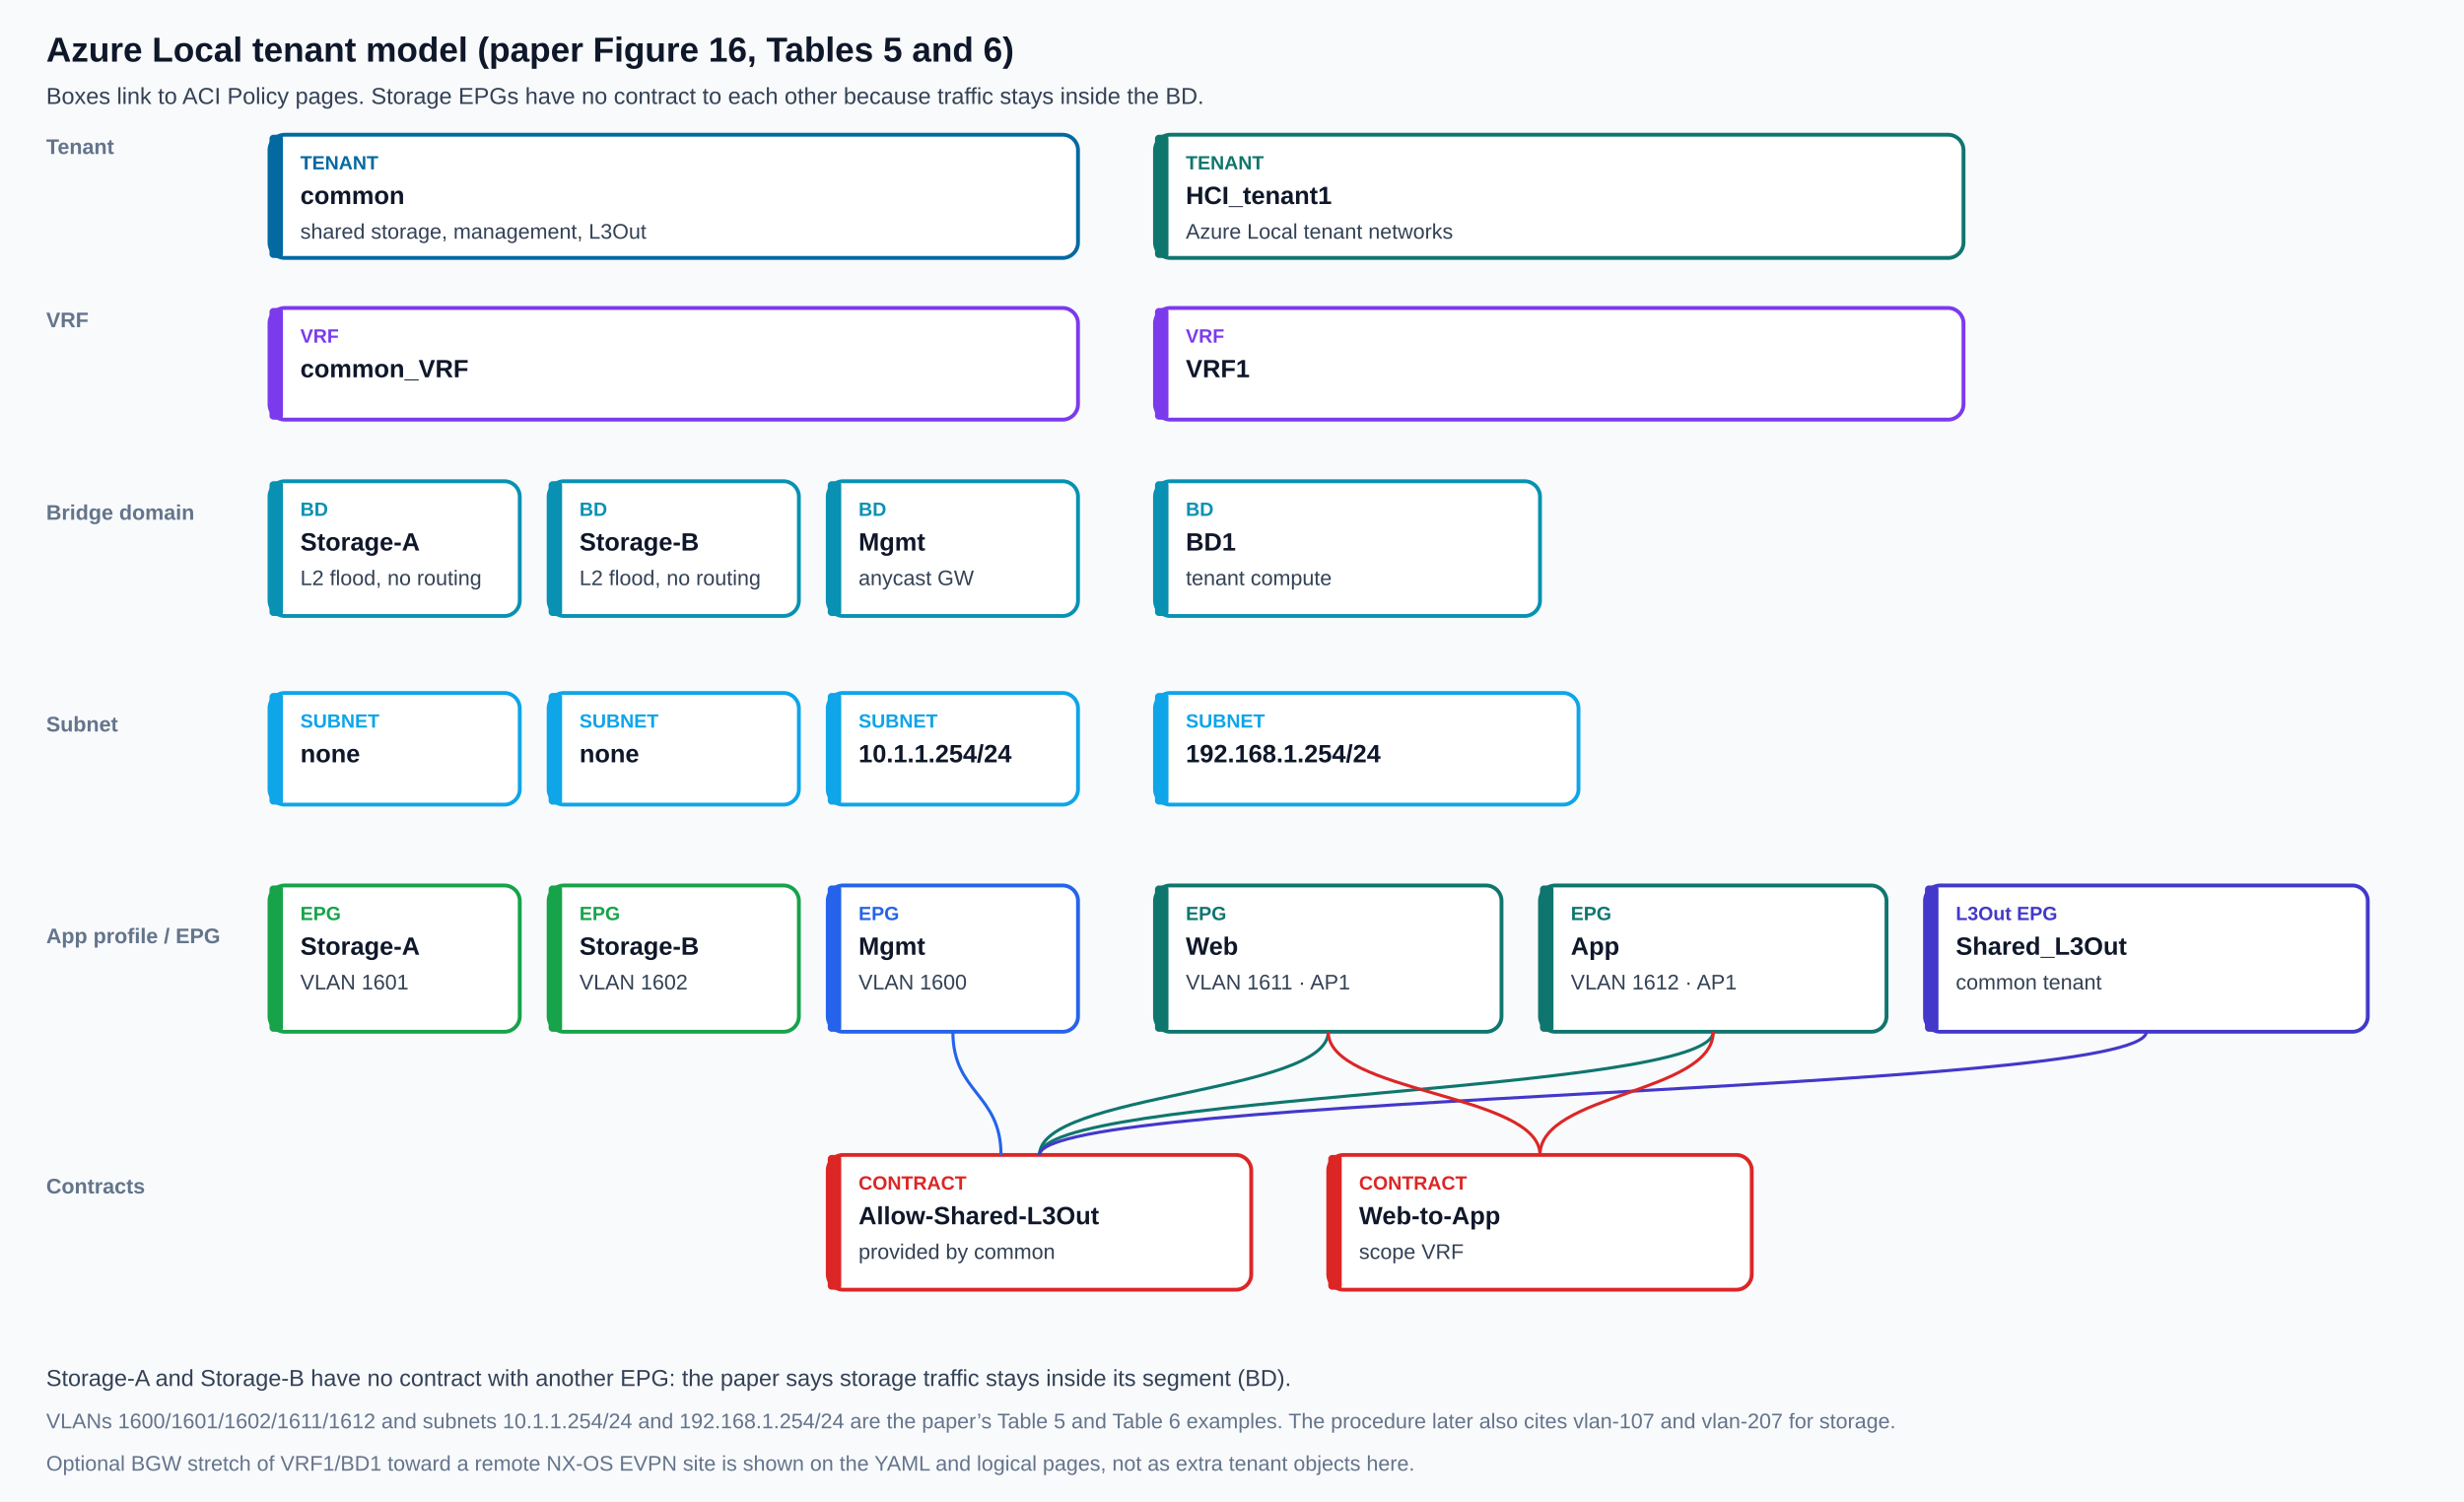
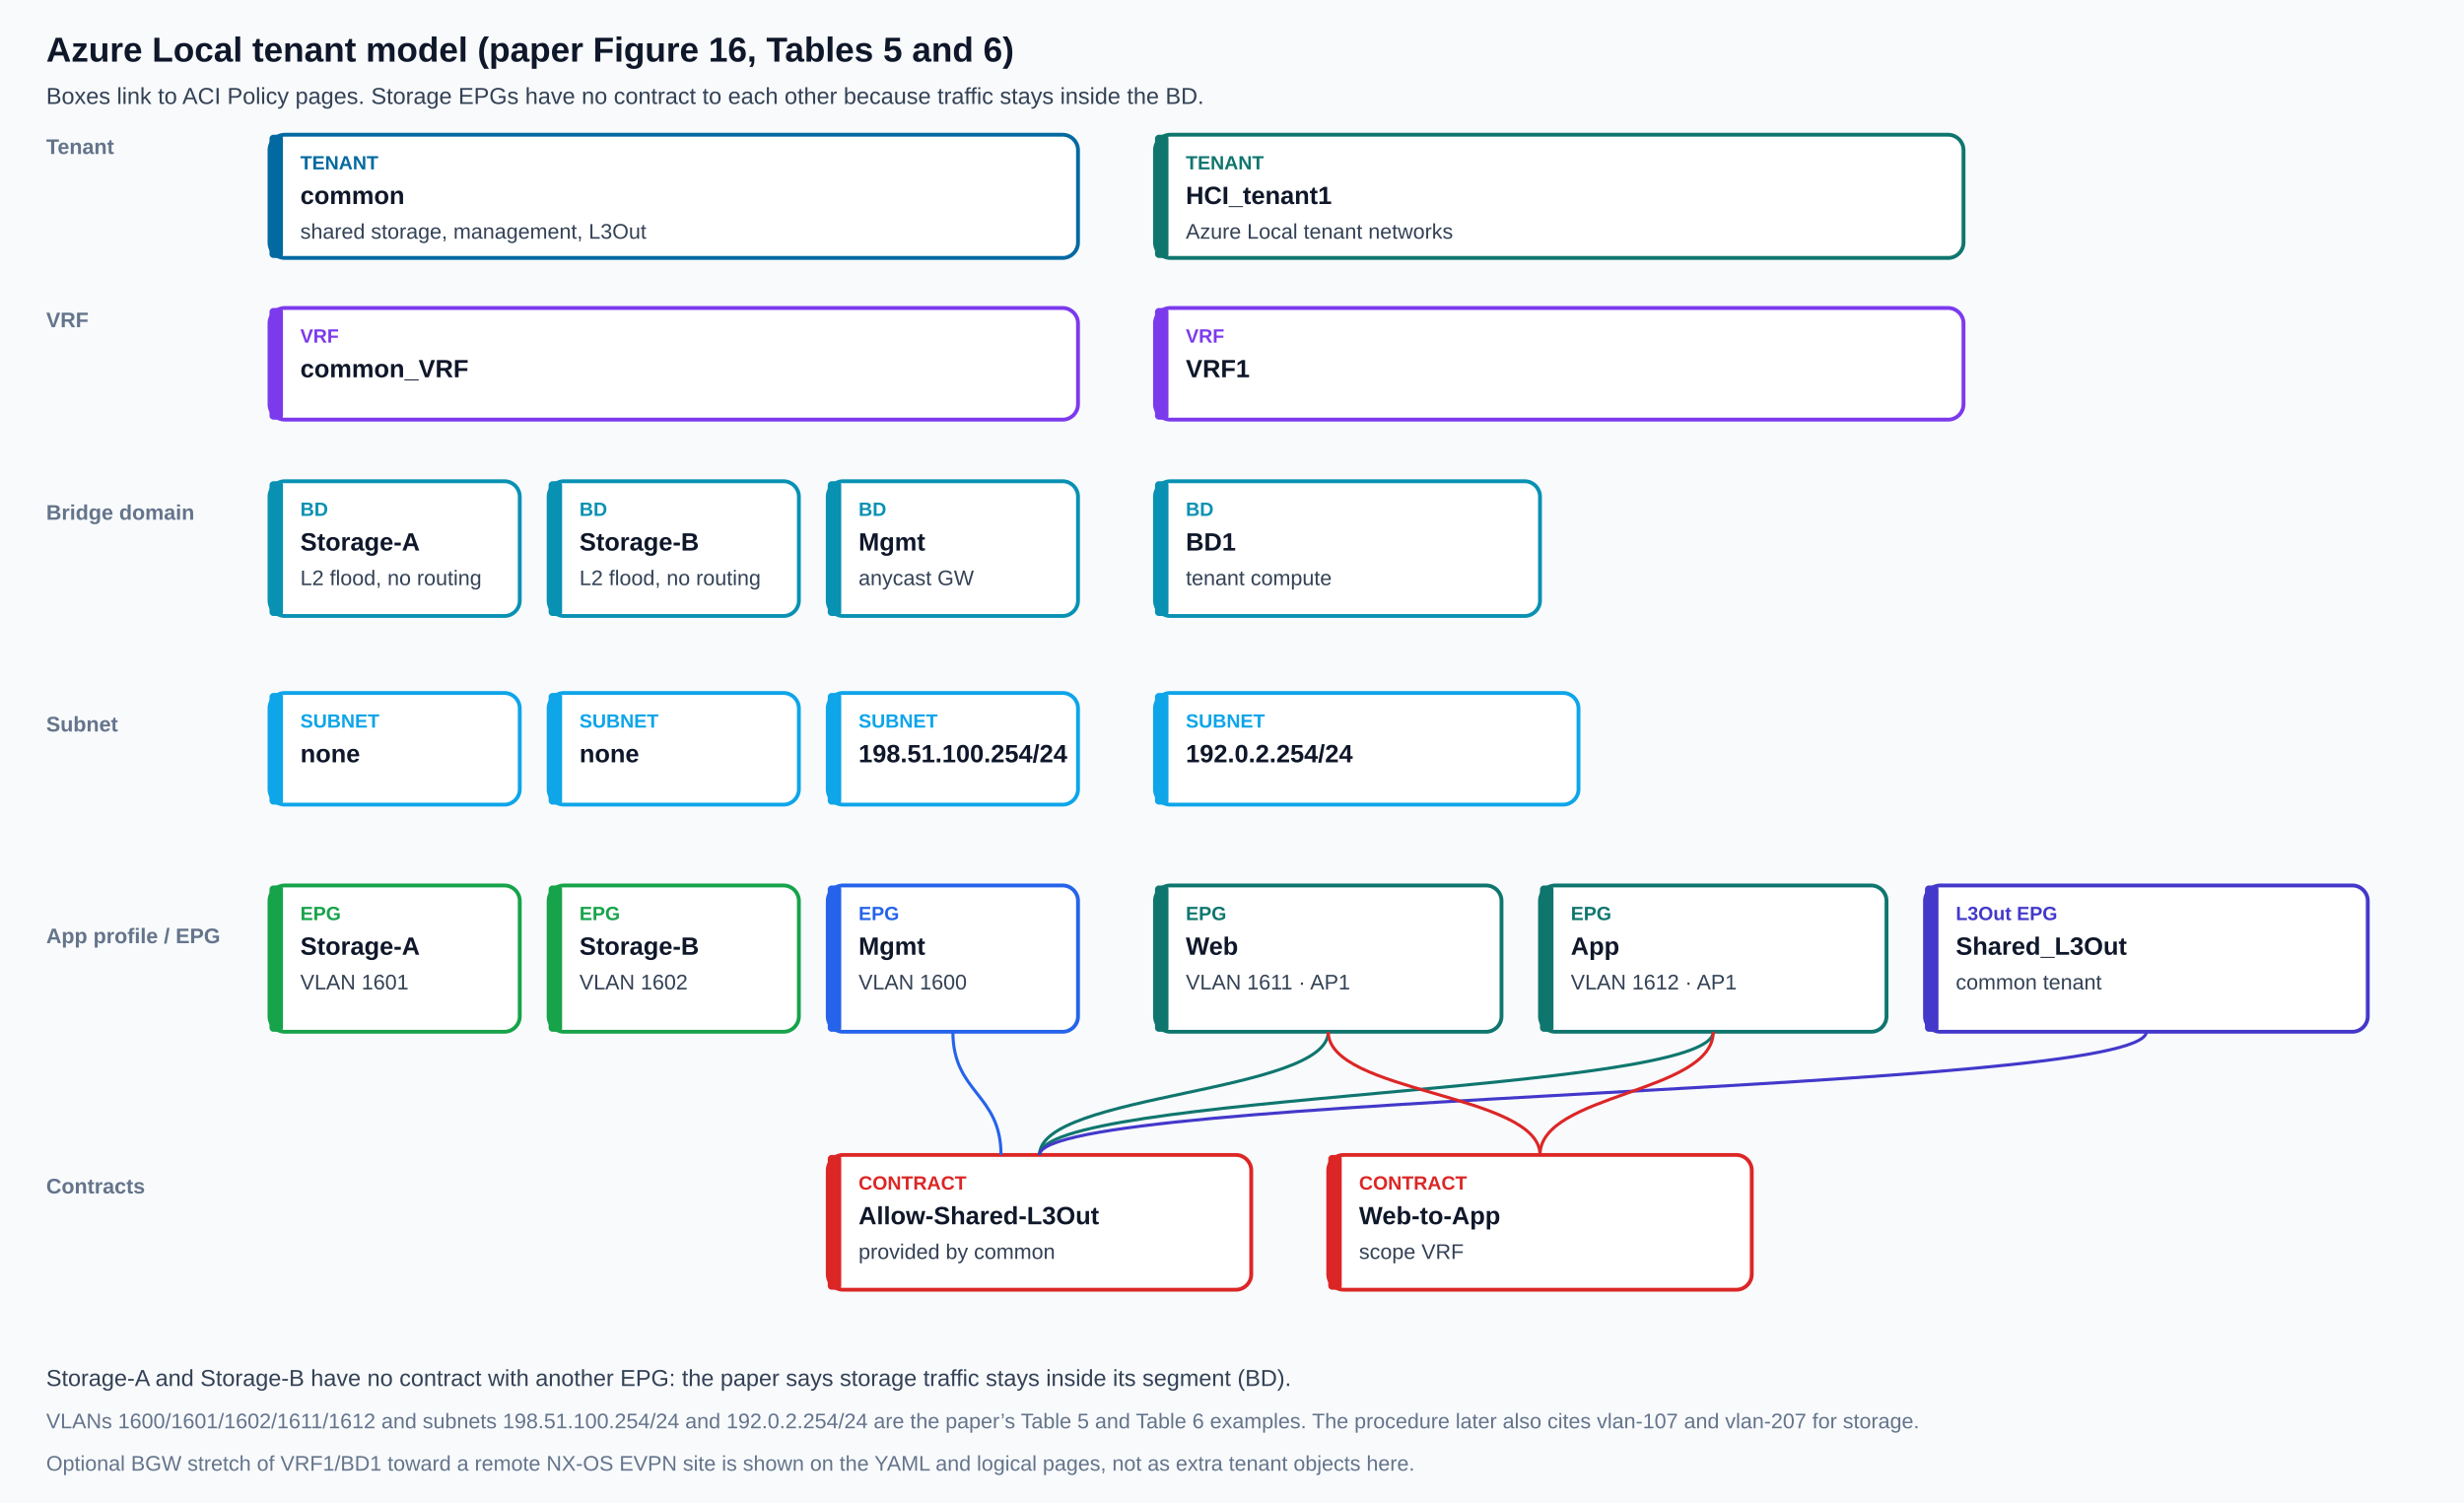
<svg xmlns="http://www.w3.org/2000/svg" viewBox="0 0 1280 780" role="img" aria-label="Azure Local ACI tenant diagram">
  <rect class="nbd-bg" width="1280" height="780" fill="#f8fafc" />
  <text class="nbd-title" x="24" y="32" fill="#0f172a" font-size="18" font-weight="700" font-family="system-ui,Segoe UI,Arial">Azure Local tenant model (paper Figure 16, Tables 5 and 6)</text>
  <text class="nbd-sub" x="24" y="54" fill="#334155" font-size="12" font-family="system-ui,Segoe UI,Arial">Boxes link to ACI Policy pages. Storage EPGs have no contract to each other because traffic stays inside the BD.</text>
  <text x="24" y="80" fill="#64748b" font-size="11" font-weight="700" font-family="system-ui,Segoe UI,Arial">Tenant</text>
  <text x="24" y="170" fill="#64748b" font-size="11" font-weight="700" font-family="system-ui,Segoe UI,Arial">VRF</text>
  <text x="24" y="270" fill="#64748b" font-size="11" font-weight="700" font-family="system-ui,Segoe UI,Arial">Bridge domain</text>
  <text x="24" y="380" fill="#64748b" font-size="11" font-weight="700" font-family="system-ui,Segoe UI,Arial">Subnet</text>
  <text x="24" y="490" fill="#64748b" font-size="11" font-weight="700" font-family="system-ui,Segoe UI,Arial">App profile / EPG</text>
  <text x="24" y="620" fill="#64748b" font-size="11" font-weight="700" font-family="system-ui,Segoe UI,Arial">Contracts</text>
  <a href="/aci-policy/tenants/" class="nbd-obj">
    <rect class="box nbd-box" x="140" y="70" width="420" height="64" rx="8" fill="#fff" stroke="#0369a1" stroke-width="2" />
    <rect x="140" y="70" width="7" height="64" rx="2" fill="#0369a1" />
    <text x="156" y="88" fill="#0369a1" font-size="10" font-weight="700" font-family="system-ui,Segoe UI,Arial">TENANT</text>
    <text x="156" y="106" fill="#0f172a" font-size="13" font-weight="700" font-family="system-ui,Segoe UI,Arial">common</text>
    <text x="156" y="124" fill="#334155" font-size="11" font-family="system-ui,Segoe UI,Arial">shared storage, management, L3Out</text>
  </a>
  <a href="/aci-policy/tenants/" class="nbd-obj">
    <rect class="box nbd-box" x="600" y="70" width="420" height="64" rx="8" fill="#fff" stroke="#0f766e" stroke-width="2" />
    <rect x="600" y="70" width="7" height="64" rx="2" fill="#0f766e" />
    <text x="616" y="88" fill="#0f766e" font-size="10" font-weight="700" font-family="system-ui,Segoe UI,Arial">TENANT</text>
    <text x="616" y="106" fill="#0f172a" font-size="13" font-weight="700" font-family="system-ui,Segoe UI,Arial">HCI_tenant1</text>
    <text x="616" y="124" fill="#334155" font-size="11" font-family="system-ui,Segoe UI,Arial">Azure Local tenant networks</text>
  </a>
  <a href="/aci-policy/vrf/" class="nbd-obj">
    <rect class="box nbd-box" x="140" y="160" width="420" height="58" rx="8" fill="#fff" stroke="#7c3aed" stroke-width="2" />
    <rect x="140" y="160" width="7" height="58" rx="2" fill="#7c3aed" />
    <text x="156" y="178" fill="#7c3aed" font-size="10" font-weight="700" font-family="system-ui,Segoe UI,Arial">VRF</text>
    <text x="156" y="196" fill="#0f172a" font-size="13" font-weight="700" font-family="system-ui,Segoe UI,Arial">common_VRF</text>
  </a>
  <a href="/aci-policy/vrf/" class="nbd-obj">
    <rect class="box nbd-box" x="600" y="160" width="420" height="58" rx="8" fill="#fff" stroke="#7c3aed" stroke-width="2" />
    <rect x="600" y="160" width="7" height="58" rx="2" fill="#7c3aed" />
    <text x="616" y="178" fill="#7c3aed" font-size="10" font-weight="700" font-family="system-ui,Segoe UI,Arial">VRF</text>
    <text x="616" y="196" fill="#0f172a" font-size="13" font-weight="700" font-family="system-ui,Segoe UI,Arial">VRF1</text>
  </a>
  <a href="/aci-policy/bridge-domain/" class="nbd-obj">
    <rect class="box nbd-box" x="140" y="250" width="130" height="70" rx="8" fill="#fff" stroke="#0891b2" stroke-width="2" />
    <rect x="140" y="250" width="7" height="70" rx="2" fill="#0891b2" />
    <text x="156" y="268" fill="#0891b2" font-size="10" font-weight="700" font-family="system-ui,Segoe UI,Arial">BD</text>
    <text x="156" y="286" fill="#0f172a" font-size="13" font-weight="700" font-family="system-ui,Segoe UI,Arial">Storage-A</text>
    <text x="156" y="304" fill="#334155" font-size="11" font-family="system-ui,Segoe UI,Arial">L2 flood, no routing</text>
  </a>
  <a href="/aci-policy/bridge-domain/" class="nbd-obj">
    <rect class="box nbd-box" x="285" y="250" width="130" height="70" rx="8" fill="#fff" stroke="#0891b2" stroke-width="2" />
    <rect x="285" y="250" width="7" height="70" rx="2" fill="#0891b2" />
    <text x="301" y="268" fill="#0891b2" font-size="10" font-weight="700" font-family="system-ui,Segoe UI,Arial">BD</text>
    <text x="301" y="286" fill="#0f172a" font-size="13" font-weight="700" font-family="system-ui,Segoe UI,Arial">Storage-B</text>
    <text x="301" y="304" fill="#334155" font-size="11" font-family="system-ui,Segoe UI,Arial">L2 flood, no routing</text>
  </a>
  <a href="/aci-policy/bridge-domain/" class="nbd-obj">
    <rect class="box nbd-box" x="430" y="250" width="130" height="70" rx="8" fill="#fff" stroke="#0891b2" stroke-width="2" />
    <rect x="430" y="250" width="7" height="70" rx="2" fill="#0891b2" />
    <text x="446" y="268" fill="#0891b2" font-size="10" font-weight="700" font-family="system-ui,Segoe UI,Arial">BD</text>
    <text x="446" y="286" fill="#0f172a" font-size="13" font-weight="700" font-family="system-ui,Segoe UI,Arial">Mgmt</text>
    <text x="446" y="304" fill="#334155" font-size="11" font-family="system-ui,Segoe UI,Arial">anycast GW</text>
  </a>
  <a href="/aci-policy/bridge-domain/" class="nbd-obj">
    <rect class="box nbd-box" x="600" y="250" width="200" height="70" rx="8" fill="#fff" stroke="#0891b2" stroke-width="2" />
    <rect x="600" y="250" width="7" height="70" rx="2" fill="#0891b2" />
    <text x="616" y="268" fill="#0891b2" font-size="10" font-weight="700" font-family="system-ui,Segoe UI,Arial">BD</text>
    <text x="616" y="286" fill="#0f172a" font-size="13" font-weight="700" font-family="system-ui,Segoe UI,Arial">BD1</text>
    <text x="616" y="304" fill="#334155" font-size="11" font-family="system-ui,Segoe UI,Arial">tenant compute</text>
  </a>
  <a href="/aci-policy/subnet/" class="nbd-obj">
    <rect class="box nbd-box" x="140" y="360" width="130" height="58" rx="8" fill="#fff" stroke="#0ea5e9" stroke-width="2" />
    <rect x="140" y="360" width="7" height="58" rx="2" fill="#0ea5e9" />
    <text x="156" y="378" fill="#0ea5e9" font-size="10" font-weight="700" font-family="system-ui,Segoe UI,Arial">SUBNET</text>
    <text x="156" y="396" fill="#0f172a" font-size="13" font-weight="700" font-family="system-ui,Segoe UI,Arial">none</text>
  </a>
  <a href="/aci-policy/subnet/" class="nbd-obj">
    <rect class="box nbd-box" x="285" y="360" width="130" height="58" rx="8" fill="#fff" stroke="#0ea5e9" stroke-width="2" />
    <rect x="285" y="360" width="7" height="58" rx="2" fill="#0ea5e9" />
    <text x="301" y="378" fill="#0ea5e9" font-size="10" font-weight="700" font-family="system-ui,Segoe UI,Arial">SUBNET</text>
    <text x="301" y="396" fill="#0f172a" font-size="13" font-weight="700" font-family="system-ui,Segoe UI,Arial">none</text>
  </a>
  <a href="/aci-policy/subnet/" class="nbd-obj">
    <rect class="box nbd-box" x="430" y="360" width="130" height="58" rx="8" fill="#fff" stroke="#0ea5e9" stroke-width="2" />
    <rect x="430" y="360" width="7" height="58" rx="2" fill="#0ea5e9" />
    <text x="446" y="378" fill="#0ea5e9" font-size="10" font-weight="700" font-family="system-ui,Segoe UI,Arial">SUBNET</text>
-     <text x="446" y="396" fill="#0f172a" font-size="13" font-weight="700" font-family="system-ui,Segoe UI,Arial">10.1.1.254/24</text>
+     <text x="446" y="396" fill="#0f172a" font-size="13" font-weight="700" font-family="system-ui,Segoe UI,Arial">198.51.100.254/24</text>
  </a>
  <a href="/aci-policy/subnet/" class="nbd-obj">
    <rect class="box nbd-box" x="600" y="360" width="220" height="58" rx="8" fill="#fff" stroke="#0ea5e9" stroke-width="2" />
    <rect x="600" y="360" width="7" height="58" rx="2" fill="#0ea5e9" />
    <text x="616" y="378" fill="#0ea5e9" font-size="10" font-weight="700" font-family="system-ui,Segoe UI,Arial">SUBNET</text>
-     <text x="616" y="396" fill="#0f172a" font-size="13" font-weight="700" font-family="system-ui,Segoe UI,Arial">192.168.1.254/24</text>
+     <text x="616" y="396" fill="#0f172a" font-size="13" font-weight="700" font-family="system-ui,Segoe UI,Arial">192.0.2.254/24</text>
  </a>
  <a href="/aci-policy/endpoint-group/" class="nbd-obj">
    <rect class="box nbd-box" x="140" y="460" width="130" height="76" rx="8" fill="#fff" stroke="#16a34a" stroke-width="2" />
    <rect x="140" y="460" width="7" height="76" rx="2" fill="#16a34a" />
    <text x="156" y="478" fill="#16a34a" font-size="10" font-weight="700" font-family="system-ui,Segoe UI,Arial">EPG</text>
    <text x="156" y="496" fill="#0f172a" font-size="13" font-weight="700" font-family="system-ui,Segoe UI,Arial">Storage-A</text>
    <text x="156" y="514" fill="#334155" font-size="11" font-family="system-ui,Segoe UI,Arial">VLAN 1601</text>
  </a>
  <a href="/aci-policy/endpoint-group/" class="nbd-obj">
    <rect class="box nbd-box" x="285" y="460" width="130" height="76" rx="8" fill="#fff" stroke="#16a34a" stroke-width="2" />
    <rect x="285" y="460" width="7" height="76" rx="2" fill="#16a34a" />
    <text x="301" y="478" fill="#16a34a" font-size="10" font-weight="700" font-family="system-ui,Segoe UI,Arial">EPG</text>
    <text x="301" y="496" fill="#0f172a" font-size="13" font-weight="700" font-family="system-ui,Segoe UI,Arial">Storage-B</text>
    <text x="301" y="514" fill="#334155" font-size="11" font-family="system-ui,Segoe UI,Arial">VLAN 1602</text>
  </a>
  <a href="/aci-policy/endpoint-group/" class="nbd-obj">
    <rect class="box nbd-box" x="430" y="460" width="130" height="76" rx="8" fill="#fff" stroke="#2563eb" stroke-width="2" />
    <rect x="430" y="460" width="7" height="76" rx="2" fill="#2563eb" />
    <text x="446" y="478" fill="#2563eb" font-size="10" font-weight="700" font-family="system-ui,Segoe UI,Arial">EPG</text>
    <text x="446" y="496" fill="#0f172a" font-size="13" font-weight="700" font-family="system-ui,Segoe UI,Arial">Mgmt</text>
    <text x="446" y="514" fill="#334155" font-size="11" font-family="system-ui,Segoe UI,Arial">VLAN 1600</text>
  </a>
  <a href="/aci-policy/endpoint-group/" class="nbd-obj">
    <rect class="box nbd-box" x="600" y="460" width="180" height="76" rx="8" fill="#fff" stroke="#0f766e" stroke-width="2" />
    <rect x="600" y="460" width="7" height="76" rx="2" fill="#0f766e" />
    <text x="616" y="478" fill="#0f766e" font-size="10" font-weight="700" font-family="system-ui,Segoe UI,Arial">EPG</text>
    <text x="616" y="496" fill="#0f172a" font-size="13" font-weight="700" font-family="system-ui,Segoe UI,Arial">Web</text>
    <text x="616" y="514" fill="#334155" font-size="11" font-family="system-ui,Segoe UI,Arial">VLAN 1611 · AP1</text>
  </a>
  <a href="/aci-policy/endpoint-group/" class="nbd-obj">
    <rect class="box nbd-box" x="800" y="460" width="180" height="76" rx="8" fill="#fff" stroke="#0f766e" stroke-width="2" />
    <rect x="800" y="460" width="7" height="76" rx="2" fill="#0f766e" />
    <text x="816" y="478" fill="#0f766e" font-size="10" font-weight="700" font-family="system-ui,Segoe UI,Arial">EPG</text>
    <text x="816" y="496" fill="#0f172a" font-size="13" font-weight="700" font-family="system-ui,Segoe UI,Arial">App</text>
    <text x="816" y="514" fill="#334155" font-size="11" font-family="system-ui,Segoe UI,Arial">VLAN 1612 · AP1</text>
  </a>
  <a href="/aci-policy/outside-network/" class="nbd-obj">
    <rect class="box nbd-box" x="1000" y="460" width="230" height="76" rx="8" fill="#fff" stroke="#4338ca" stroke-width="2" />
    <rect x="1000" y="460" width="7" height="76" rx="2" fill="#4338ca" />
    <text x="1016" y="478" fill="#4338ca" font-size="10" font-weight="700" font-family="system-ui,Segoe UI,Arial">L3Out EPG</text>
    <text x="1016" y="496" fill="#0f172a" font-size="13" font-weight="700" font-family="system-ui,Segoe UI,Arial">Shared_L3Out</text>
    <text x="1016" y="514" fill="#334155" font-size="11" font-family="system-ui,Segoe UI,Arial">common tenant</text>
  </a>
  <a href="/aci-policy/contract/" class="nbd-obj">
    <rect class="box nbd-box" x="430" y="600" width="220" height="70" rx="8" fill="#fff" stroke="#dc2626" stroke-width="2" />
    <rect x="430" y="600" width="7" height="70" rx="2" fill="#dc2626" />
    <text x="446" y="618" fill="#dc2626" font-size="10" font-weight="700" font-family="system-ui,Segoe UI,Arial">CONTRACT</text>
    <text x="446" y="636" fill="#0f172a" font-size="13" font-weight="700" font-family="system-ui,Segoe UI,Arial">Allow-Shared-L3Out</text>
    <text x="446" y="654" fill="#334155" font-size="11" font-family="system-ui,Segoe UI,Arial">provided by common</text>
  </a>
  <a href="/aci-policy/contract/" class="nbd-obj">
    <rect class="box nbd-box" x="690" y="600" width="220" height="70" rx="8" fill="#fff" stroke="#dc2626" stroke-width="2" />
    <rect x="690" y="600" width="7" height="70" rx="2" fill="#dc2626" />
    <text x="706" y="618" fill="#dc2626" font-size="10" font-weight="700" font-family="system-ui,Segoe UI,Arial">CONTRACT</text>
    <text x="706" y="636" fill="#0f172a" font-size="13" font-weight="700" font-family="system-ui,Segoe UI,Arial">Web-to-App</text>
    <text x="706" y="654" fill="#334155" font-size="11" font-family="system-ui,Segoe UI,Arial">scope VRF</text>
  </a>
  <path d="M 495 536 C 495 568.0, 520 568.0, 520 600" fill="none" stroke="#2563eb" stroke-width="1.6" />
  <path d="M 690 536 C 690 568.0, 540 568.0, 540 600" fill="none" stroke="#0f766e" stroke-width="1.6" />
  <path d="M 890 536 C 890 568.0, 540 568.0, 540 600" fill="none" stroke="#0f766e" stroke-width="1.6" />
  <path d="M 1115 536 C 1115 568.0, 540 568.0, 540 600" fill="none" stroke="#4338ca" stroke-width="1.6" />
  <path d="M 690 536 C 690 568.0, 800 568.0, 800 600" fill="none" stroke="#dc2626" stroke-width="1.6" />
  <path d="M 890 536 C 890 568.0, 800 568.0, 800 600" fill="none" stroke="#dc2626" stroke-width="1.6" />
  <text x="24" y="720" fill="#334155" font-size="12" font-family="system-ui,Segoe UI,Arial">Storage-A and Storage-B have no contract with another EPG: the paper says storage traffic stays inside its segment (BD).</text>
-   <text x="24" y="742" fill="#64748b" font-size="11" font-family="system-ui,Segoe UI,Arial">VLANs 1600/1601/1602/1611/1612 and subnets 10.1.1.254/24 and 192.168.1.254/24 are the paper’s Table 5 and Table 6 examples. The procedure later also cites vlan-107 and vlan-207 for storage.</text>
+   <text x="24" y="742" fill="#64748b" font-size="11" font-family="system-ui,Segoe UI,Arial">VLANs 1600/1601/1602/1611/1612 and subnets 198.51.100.254/24 and 192.0.2.254/24 are the paper’s Table 5 and Table 6 examples. The procedure later also cites vlan-107 and vlan-207 for storage.</text>
  <text x="24" y="764" fill="#64748b" font-size="11" font-family="system-ui,Segoe UI,Arial">Optional BGW stretch of VRF1/BD1 toward a remote NX-OS EVPN site is shown on the YAML and logical pages, not as extra tenant objects here.</text>
</svg>
